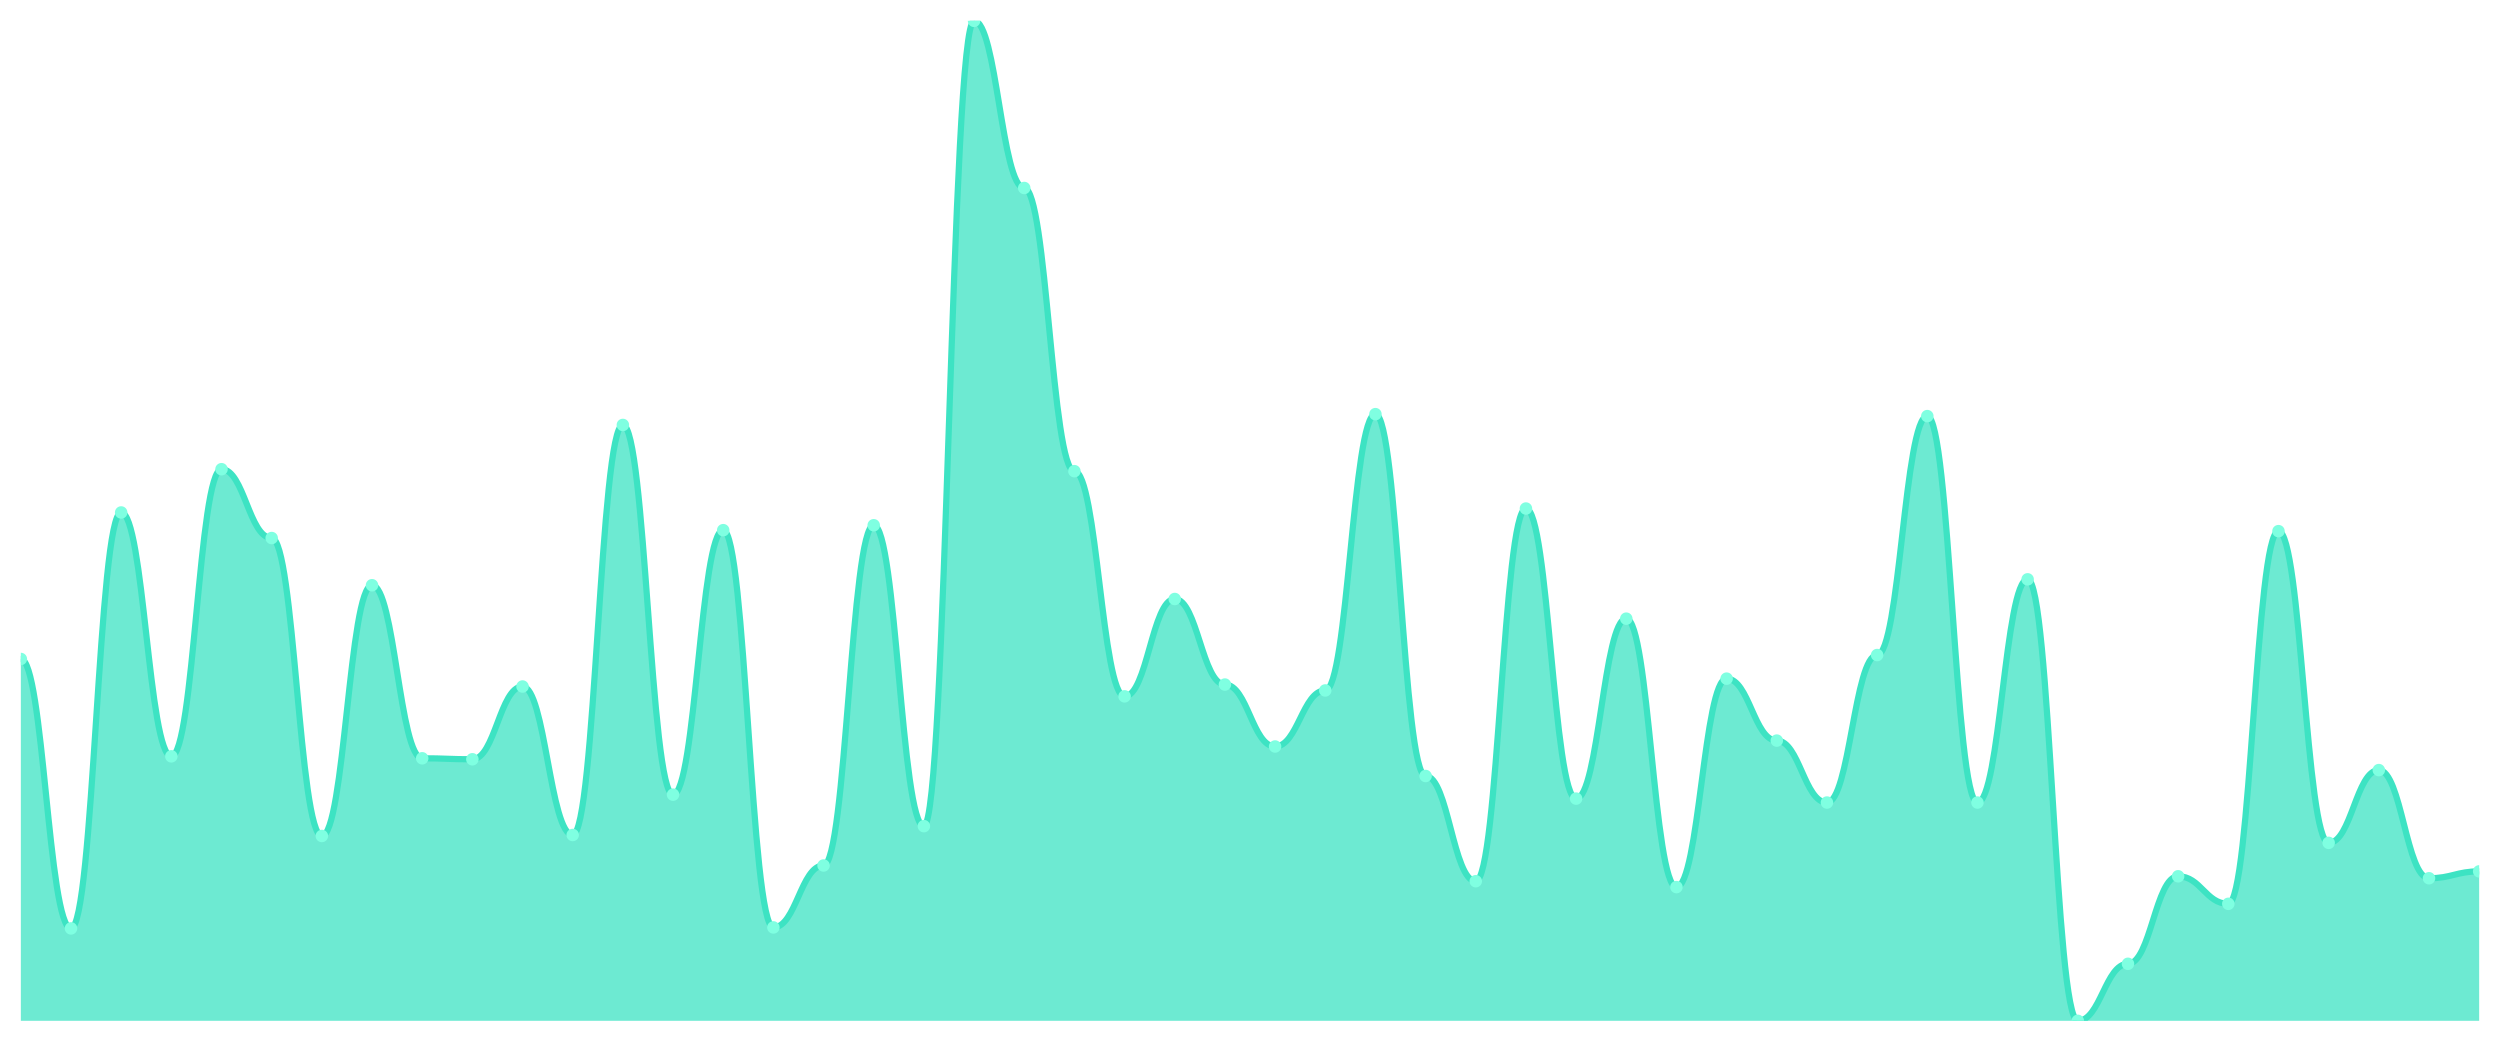
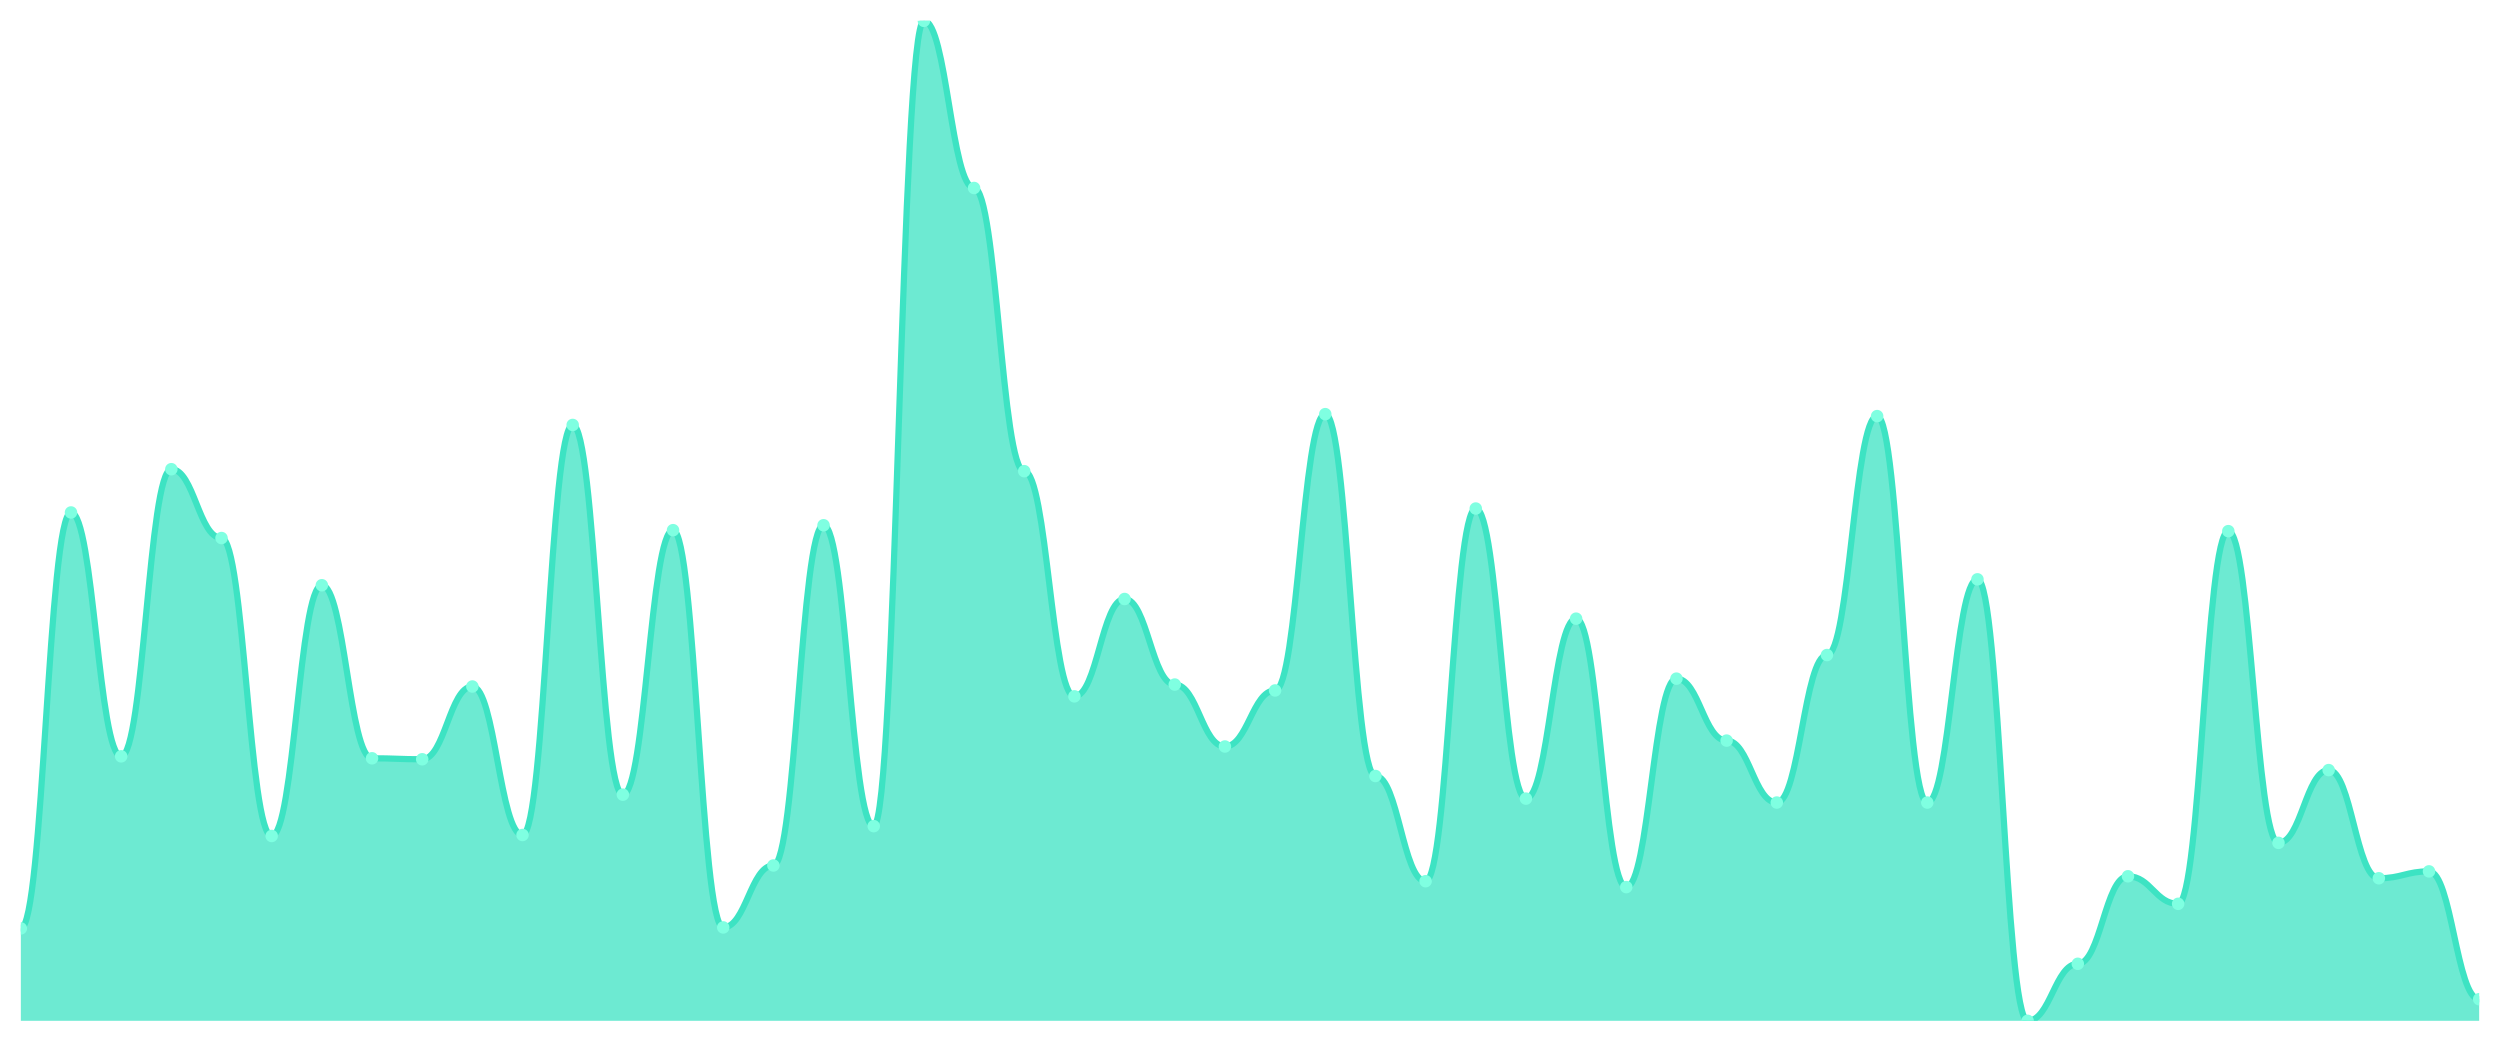
<svg xmlns="http://www.w3.org/2000/svg" viewBox="0 0 1200 500" width="1200" height="500">
  <defs>
    <clipPath id="c">
      <rect x="10" y="10" width="1180" height="480" />
    </clipPath>
  </defs>
  <rect width="1200" height="500" fill="none" />
  <g clip-path="url(#c)">
-     <path d="M 10,490 L 10,316.313 C 20.837,316.313 23.245,445.634 34.082,445.634 C 44.918,445.634 47.327,245.988 58.163,245.988 C 69,245.988 71.408,363.038 82.245,363.038 C 93.082,363.038 95.49,225.221 106.327,225.221 C 117.163,225.221 119.571,258.26 130.408,258.26 C 141.245,258.26 143.653,401.268 154.49,401.268 C 165.327,401.268 167.735,280.914 178.571,280.914 C 189.408,280.914 191.816,363.982 202.653,363.982 C 213.49,363.982 215.898,364.454 226.735,364.454 C 237.571,364.454 239.98,329.528 250.816,329.528 C 261.653,329.528 264.061,400.796 274.898,400.796 C 285.735,400.796 288.143,203.982 298.98,203.982 C 309.816,203.982 312.224,381.445 323.061,381.445 C 333.898,381.445 336.306,254.484 347.143,254.484 C 357.98,254.484 360.388,445.162 371.224,445.162 C 382.061,445.162 384.469,415.428 395.306,415.428 C 406.143,415.428 408.551,252.124 419.388,252.124 C 430.224,252.124 432.633,396.549 443.469,396.549 C 454.306,396.549 456.714,10 467.551,10 C 478.388,10 480.796,90.236 491.633,90.236 C 502.469,90.236 504.878,226.165 515.714,226.165 C 526.551,226.165 528.959,334.248 539.796,334.248 C 550.633,334.248 553.041,287.522 563.878,287.522 C 574.714,287.522 577.122,328.584 587.959,328.584 C 598.796,328.584 601.204,358.319 612.041,358.319 C 622.878,358.319 625.286,331.416 636.122,331.416 C 646.959,331.416 649.367,198.791 660.204,198.791 C 671.041,198.791 673.449,372.478 684.286,372.478 C 695.122,372.478 697.531,422.979 708.367,422.979 C 719.204,422.979 721.612,244.1 732.449,244.1 C 743.286,244.1 745.694,383.333 756.531,383.333 C 767.367,383.333 769.776,296.962 780.612,296.962 C 791.449,296.962 793.857,425.811 804.694,425.811 C 815.531,425.811 817.939,325.752 828.776,325.752 C 839.612,325.752 842.02,355.487 852.857,355.487 C 863.694,355.487 866.102,385.221 876.939,385.221 C 887.776,385.221 890.184,314.425 901.02,314.425 C 911.857,314.425 914.265,199.735 925.102,199.735 C 935.939,199.735 938.347,385.221 949.184,385.221 C 960.02,385.221 962.429,278.083 973.265,278.083 C 984.102,278.083 986.51,490 997.347,490 C 1008.184,490 1010.592,462.625 1021.429,462.625 C 1032.265,462.625 1034.673,420.619 1045.51,420.619 C 1056.347,420.619 1058.755,433.835 1069.592,433.835 C 1080.429,433.835 1082.837,254.956 1093.673,254.956 C 1104.51,254.956 1106.918,404.572 1117.755,404.572 C 1128.592,404.572 1131,369.646 1141.837,369.646 C 1152.673,369.646 1155.082,421.563 1165.918,421.563 C 1176.755,421.563 1179.163,418.26 1190,418.26 L 1190,490 Z" fill="rgba(61,227,195,0.75)" />
-     <path d="M 10,316.313 C 20.837,316.313 23.245,445.634 34.082,445.634 C 44.918,445.634 47.327,245.988 58.163,245.988 C 69,245.988 71.408,363.038 82.245,363.038 C 93.082,363.038 95.49,225.221 106.327,225.221 C 117.163,225.221 119.571,258.26 130.408,258.26 C 141.245,258.26 143.653,401.268 154.49,401.268 C 165.327,401.268 167.735,280.914 178.571,280.914 C 189.408,280.914 191.816,363.982 202.653,363.982 C 213.49,363.982 215.898,364.454 226.735,364.454 C 237.571,364.454 239.98,329.528 250.816,329.528 C 261.653,329.528 264.061,400.796 274.898,400.796 C 285.735,400.796 288.143,203.982 298.98,203.982 C 309.816,203.982 312.224,381.445 323.061,381.445 C 333.898,381.445 336.306,254.484 347.143,254.484 C 357.98,254.484 360.388,445.162 371.224,445.162 C 382.061,445.162 384.469,415.428 395.306,415.428 C 406.143,415.428 408.551,252.124 419.388,252.124 C 430.224,252.124 432.633,396.549 443.469,396.549 C 454.306,396.549 456.714,10 467.551,10 C 478.388,10 480.796,90.236 491.633,90.236 C 502.469,90.236 504.878,226.165 515.714,226.165 C 526.551,226.165 528.959,334.248 539.796,334.248 C 550.633,334.248 553.041,287.522 563.878,287.522 C 574.714,287.522 577.122,328.584 587.959,328.584 C 598.796,328.584 601.204,358.319 612.041,358.319 C 622.878,358.319 625.286,331.416 636.122,331.416 C 646.959,331.416 649.367,198.791 660.204,198.791 C 671.041,198.791 673.449,372.478 684.286,372.478 C 695.122,372.478 697.531,422.979 708.367,422.979 C 719.204,422.979 721.612,244.1 732.449,244.1 C 743.286,244.1 745.694,383.333 756.531,383.333 C 767.367,383.333 769.776,296.962 780.612,296.962 C 791.449,296.962 793.857,425.811 804.694,425.811 C 815.531,425.811 817.939,325.752 828.776,325.752 C 839.612,325.752 842.02,355.487 852.857,355.487 C 863.694,355.487 866.102,385.221 876.939,385.221 C 887.776,385.221 890.184,314.425 901.02,314.425 C 911.857,314.425 914.265,199.735 925.102,199.735 C 935.939,199.735 938.347,385.221 949.184,385.221 C 960.02,385.221 962.429,278.083 973.265,278.083 C 984.102,278.083 986.51,490 997.347,490 C 1008.184,490 1010.592,462.625 1021.429,462.625 C 1032.265,462.625 1034.673,420.619 1045.51,420.619 C 1056.347,420.619 1058.755,433.835 1069.592,433.835 C 1080.429,433.835 1082.837,254.956 1093.673,254.956 C 1104.51,254.956 1106.918,404.572 1117.755,404.572 C 1128.592,404.572 1131,369.646 1141.837,369.646 C 1152.673,369.646 1155.082,421.563 1165.918,421.563 C 1176.755,421.563 1179.163,418.26 1190,418.26" fill="none" stroke="#3de3c3" stroke-width="3" stroke-linecap="round" stroke-linejoin="round" />
-     <circle cx="10" cy="316.313" r="3" fill="#7fffe1" />
-     <circle cx="34.082" cy="445.634" r="3" fill="#7fffe1" />
-     <circle cx="58.163" cy="245.988" r="3" fill="#7fffe1" />
-     <circle cx="82.245" cy="363.038" r="3" fill="#7fffe1" />
-     <circle cx="106.327" cy="225.221" r="3" fill="#7fffe1" />
-     <circle cx="130.408" cy="258.26" r="3" fill="#7fffe1" />
-     <circle cx="154.49" cy="401.268" r="3" fill="#7fffe1" />
-     <circle cx="178.571" cy="280.914" r="3" fill="#7fffe1" />
-     <circle cx="202.653" cy="363.982" r="3" fill="#7fffe1" />
-     <circle cx="226.735" cy="364.454" r="3" fill="#7fffe1" />
-     <circle cx="250.816" cy="329.528" r="3" fill="#7fffe1" />
-     <circle cx="274.898" cy="400.796" r="3" fill="#7fffe1" />
-     <circle cx="298.98" cy="203.982" r="3" fill="#7fffe1" />
-     <circle cx="323.061" cy="381.445" r="3" fill="#7fffe1" />
-     <circle cx="347.143" cy="254.484" r="3" fill="#7fffe1" />
-     <circle cx="371.224" cy="445.162" r="3" fill="#7fffe1" />
-     <circle cx="395.306" cy="415.428" r="3" fill="#7fffe1" />
-     <circle cx="419.388" cy="252.124" r="3" fill="#7fffe1" />
-     <circle cx="443.469" cy="396.549" r="3" fill="#7fffe1" />
-     <circle cx="467.551" cy="10" r="3" fill="#7fffe1" />
-     <circle cx="491.633" cy="90.236" r="3" fill="#7fffe1" />
-     <circle cx="515.714" cy="226.165" r="3" fill="#7fffe1" />
-     <circle cx="539.796" cy="334.248" r="3" fill="#7fffe1" />
-     <circle cx="563.878" cy="287.522" r="3" fill="#7fffe1" />
-     <circle cx="587.959" cy="328.584" r="3" fill="#7fffe1" />
-     <circle cx="612.041" cy="358.319" r="3" fill="#7fffe1" />
-     <circle cx="636.122" cy="331.416" r="3" fill="#7fffe1" />
-     <circle cx="660.204" cy="198.791" r="3" fill="#7fffe1" />
-     <circle cx="684.286" cy="372.478" r="3" fill="#7fffe1" />
-     <circle cx="708.367" cy="422.979" r="3" fill="#7fffe1" />
-     <circle cx="732.449" cy="244.1" r="3" fill="#7fffe1" />
-     <circle cx="756.531" cy="383.333" r="3" fill="#7fffe1" />
-     <circle cx="780.612" cy="296.962" r="3" fill="#7fffe1" />
-     <circle cx="804.694" cy="425.811" r="3" fill="#7fffe1" />
-     <circle cx="828.776" cy="325.752" r="3" fill="#7fffe1" />
-     <circle cx="852.857" cy="355.487" r="3" fill="#7fffe1" />
-     <circle cx="876.939" cy="385.221" r="3" fill="#7fffe1" />
-     <circle cx="901.02" cy="314.425" r="3" fill="#7fffe1" />
-     <circle cx="925.102" cy="199.735" r="3" fill="#7fffe1" />
-     <circle cx="949.184" cy="385.221" r="3" fill="#7fffe1" />
-     <circle cx="973.265" cy="278.083" r="3" fill="#7fffe1" />
-     <circle cx="997.347" cy="490" r="3" fill="#7fffe1" />
-     <circle cx="1021.429" cy="462.625" r="3" fill="#7fffe1" />
-     <circle cx="1045.51" cy="420.619" r="3" fill="#7fffe1" />
-     <circle cx="1069.592" cy="433.835" r="3" fill="#7fffe1" />
-     <circle cx="1093.673" cy="254.956" r="3" fill="#7fffe1" />
-     <circle cx="1117.755" cy="404.572" r="3" fill="#7fffe1" />
-     <circle cx="1141.837" cy="369.646" r="3" fill="#7fffe1" />
-     <circle cx="1165.918" cy="421.563" r="3" fill="#7fffe1" />
-     <circle cx="1190" cy="418.26" r="3" fill="#7fffe1" />
+     <path d="M 10,490 L 10,445.634 C 20.837,445.634 23.245,245.988 34.082,245.988 C 44.918,245.988 47.327,363.038 58.163,363.038 C 69,363.038 71.408,225.221 82.245,225.221 C 93.082,225.221 95.49,258.26 106.327,258.26 C 117.163,258.26 119.571,401.268 130.408,401.268 C 141.245,401.268 143.653,280.914 154.49,280.914 C 165.327,280.914 167.735,363.982 178.571,363.982 C 189.408,363.982 191.816,364.454 202.653,364.454 C 213.49,364.454 215.898,329.528 226.735,329.528 C 237.571,329.528 239.98,400.796 250.816,400.796 C 261.653,400.796 264.061,203.982 274.898,203.982 C 285.735,203.982 288.143,381.445 298.98,381.445 C 309.816,381.445 312.224,254.484 323.061,254.484 C 333.898,254.484 336.306,445.162 347.143,445.162 C 357.98,445.162 360.388,415.428 371.224,415.428 C 382.061,415.428 384.469,252.124 395.306,252.124 C 406.143,252.124 408.551,396.549 419.388,396.549 C 430.224,396.549 432.633,10 443.469,10 C 454.306,10 456.714,90.236 467.551,90.236 C 478.388,90.236 480.796,226.165 491.633,226.165 C 502.469,226.165 504.878,334.248 515.714,334.248 C 526.551,334.248 528.959,287.522 539.796,287.522 C 550.633,287.522 553.041,328.584 563.878,328.584 C 574.714,328.584 577.122,358.319 587.959,358.319 C 598.796,358.319 601.204,331.416 612.041,331.416 C 622.878,331.416 625.286,198.791 636.122,198.791 C 646.959,198.791 649.367,372.478 660.204,372.478 C 671.041,372.478 673.449,422.979 684.286,422.979 C 695.122,422.979 697.531,244.1 708.367,244.1 C 719.204,244.1 721.612,383.333 732.449,383.333 C 743.286,383.333 745.694,296.962 756.531,296.962 C 767.367,296.962 769.776,425.811 780.612,425.811 C 791.449,425.811 793.857,325.752 804.694,325.752 C 815.531,325.752 817.939,355.487 828.776,355.487 C 839.612,355.487 842.02,385.221 852.857,385.221 C 863.694,385.221 866.102,314.425 876.939,314.425 C 887.776,314.425 890.184,199.735 901.02,199.735 C 911.857,199.735 914.265,385.221 925.102,385.221 C 935.939,385.221 938.347,278.083 949.184,278.083 C 960.02,278.083 962.429,490 973.265,490 C 984.102,490 986.51,462.625 997.347,462.625 C 1008.184,462.625 1010.592,420.619 1021.429,420.619 C 1032.265,420.619 1034.673,433.835 1045.51,433.835 C 1056.347,433.835 1058.755,254.956 1069.592,254.956 C 1080.429,254.956 1082.837,404.572 1093.673,404.572 C 1104.51,404.572 1106.918,369.646 1117.755,369.646 C 1128.592,369.646 1131,421.563 1141.837,421.563 C 1152.673,421.563 1155.082,418.26 1165.918,418.26 C 1176.755,418.26 1179.163,479.617 1190,479.617 L 1190,490 Z" fill="rgba(61,227,195,0.75)" />
+     <path d="M 10,445.634 C 20.837,445.634 23.245,245.988 34.082,245.988 C 44.918,245.988 47.327,363.038 58.163,363.038 C 69,363.038 71.408,225.221 82.245,225.221 C 93.082,225.221 95.49,258.26 106.327,258.26 C 117.163,258.26 119.571,401.268 130.408,401.268 C 141.245,401.268 143.653,280.914 154.49,280.914 C 165.327,280.914 167.735,363.982 178.571,363.982 C 189.408,363.982 191.816,364.454 202.653,364.454 C 213.49,364.454 215.898,329.528 226.735,329.528 C 237.571,329.528 239.98,400.796 250.816,400.796 C 261.653,400.796 264.061,203.982 274.898,203.982 C 285.735,203.982 288.143,381.445 298.98,381.445 C 309.816,381.445 312.224,254.484 323.061,254.484 C 333.898,254.484 336.306,445.162 347.143,445.162 C 357.98,445.162 360.388,415.428 371.224,415.428 C 382.061,415.428 384.469,252.124 395.306,252.124 C 406.143,252.124 408.551,396.549 419.388,396.549 C 430.224,396.549 432.633,10 443.469,10 C 454.306,10 456.714,90.236 467.551,90.236 C 478.388,90.236 480.796,226.165 491.633,226.165 C 502.469,226.165 504.878,334.248 515.714,334.248 C 526.551,334.248 528.959,287.522 539.796,287.522 C 550.633,287.522 553.041,328.584 563.878,328.584 C 574.714,328.584 577.122,358.319 587.959,358.319 C 598.796,358.319 601.204,331.416 612.041,331.416 C 622.878,331.416 625.286,198.791 636.122,198.791 C 646.959,198.791 649.367,372.478 660.204,372.478 C 671.041,372.478 673.449,422.979 684.286,422.979 C 695.122,422.979 697.531,244.1 708.367,244.1 C 719.204,244.1 721.612,383.333 732.449,383.333 C 743.286,383.333 745.694,296.962 756.531,296.962 C 767.367,296.962 769.776,425.811 780.612,425.811 C 791.449,425.811 793.857,325.752 804.694,325.752 C 815.531,325.752 817.939,355.487 828.776,355.487 C 839.612,355.487 842.02,385.221 852.857,385.221 C 863.694,385.221 866.102,314.425 876.939,314.425 C 887.776,314.425 890.184,199.735 901.02,199.735 C 911.857,199.735 914.265,385.221 925.102,385.221 C 935.939,385.221 938.347,278.083 949.184,278.083 C 960.02,278.083 962.429,490 973.265,490 C 984.102,490 986.51,462.625 997.347,462.625 C 1008.184,462.625 1010.592,420.619 1021.429,420.619 C 1032.265,420.619 1034.673,433.835 1045.51,433.835 C 1056.347,433.835 1058.755,254.956 1069.592,254.956 C 1080.429,254.956 1082.837,404.572 1093.673,404.572 C 1104.51,404.572 1106.918,369.646 1117.755,369.646 C 1128.592,369.646 1131,421.563 1141.837,421.563 C 1152.673,421.563 1155.082,418.26 1165.918,418.26 C 1176.755,418.26 1179.163,479.617 1190,479.617" fill="none" stroke="#3de3c3" stroke-width="3" stroke-linecap="round" stroke-linejoin="round" />
+     <circle cx="10" cy="445.634" r="3" fill="#7fffe1" />
+     <circle cx="34.082" cy="245.988" r="3" fill="#7fffe1" />
+     <circle cx="58.163" cy="363.038" r="3" fill="#7fffe1" />
+     <circle cx="82.245" cy="225.221" r="3" fill="#7fffe1" />
+     <circle cx="106.327" cy="258.26" r="3" fill="#7fffe1" />
+     <circle cx="130.408" cy="401.268" r="3" fill="#7fffe1" />
+     <circle cx="154.49" cy="280.914" r="3" fill="#7fffe1" />
+     <circle cx="178.571" cy="363.982" r="3" fill="#7fffe1" />
+     <circle cx="202.653" cy="364.454" r="3" fill="#7fffe1" />
+     <circle cx="226.735" cy="329.528" r="3" fill="#7fffe1" />
+     <circle cx="250.816" cy="400.796" r="3" fill="#7fffe1" />
+     <circle cx="274.898" cy="203.982" r="3" fill="#7fffe1" />
+     <circle cx="298.98" cy="381.445" r="3" fill="#7fffe1" />
+     <circle cx="323.061" cy="254.484" r="3" fill="#7fffe1" />
+     <circle cx="347.143" cy="445.162" r="3" fill="#7fffe1" />
+     <circle cx="371.224" cy="415.428" r="3" fill="#7fffe1" />
+     <circle cx="395.306" cy="252.124" r="3" fill="#7fffe1" />
+     <circle cx="419.388" cy="396.549" r="3" fill="#7fffe1" />
+     <circle cx="443.469" cy="10" r="3" fill="#7fffe1" />
+     <circle cx="467.551" cy="90.236" r="3" fill="#7fffe1" />
+     <circle cx="491.633" cy="226.165" r="3" fill="#7fffe1" />
+     <circle cx="515.714" cy="334.248" r="3" fill="#7fffe1" />
+     <circle cx="539.796" cy="287.522" r="3" fill="#7fffe1" />
+     <circle cx="563.878" cy="328.584" r="3" fill="#7fffe1" />
+     <circle cx="587.959" cy="358.319" r="3" fill="#7fffe1" />
+     <circle cx="612.041" cy="331.416" r="3" fill="#7fffe1" />
+     <circle cx="636.122" cy="198.791" r="3" fill="#7fffe1" />
+     <circle cx="660.204" cy="372.478" r="3" fill="#7fffe1" />
+     <circle cx="684.286" cy="422.979" r="3" fill="#7fffe1" />
+     <circle cx="708.367" cy="244.1" r="3" fill="#7fffe1" />
+     <circle cx="732.449" cy="383.333" r="3" fill="#7fffe1" />
+     <circle cx="756.531" cy="296.962" r="3" fill="#7fffe1" />
+     <circle cx="780.612" cy="425.811" r="3" fill="#7fffe1" />
+     <circle cx="804.694" cy="325.752" r="3" fill="#7fffe1" />
+     <circle cx="828.776" cy="355.487" r="3" fill="#7fffe1" />
+     <circle cx="852.857" cy="385.221" r="3" fill="#7fffe1" />
+     <circle cx="876.939" cy="314.425" r="3" fill="#7fffe1" />
+     <circle cx="901.02" cy="199.735" r="3" fill="#7fffe1" />
+     <circle cx="925.102" cy="385.221" r="3" fill="#7fffe1" />
+     <circle cx="949.184" cy="278.083" r="3" fill="#7fffe1" />
+     <circle cx="973.265" cy="490" r="3" fill="#7fffe1" />
+     <circle cx="997.347" cy="462.625" r="3" fill="#7fffe1" />
+     <circle cx="1021.429" cy="420.619" r="3" fill="#7fffe1" />
+     <circle cx="1045.51" cy="433.835" r="3" fill="#7fffe1" />
+     <circle cx="1069.592" cy="254.956" r="3" fill="#7fffe1" />
+     <circle cx="1093.673" cy="404.572" r="3" fill="#7fffe1" />
+     <circle cx="1117.755" cy="369.646" r="3" fill="#7fffe1" />
+     <circle cx="1141.837" cy="421.563" r="3" fill="#7fffe1" />
+     <circle cx="1165.918" cy="418.26" r="3" fill="#7fffe1" />
+     <circle cx="1190" cy="479.617" r="3" fill="#7fffe1" />
  </g>
</svg>
